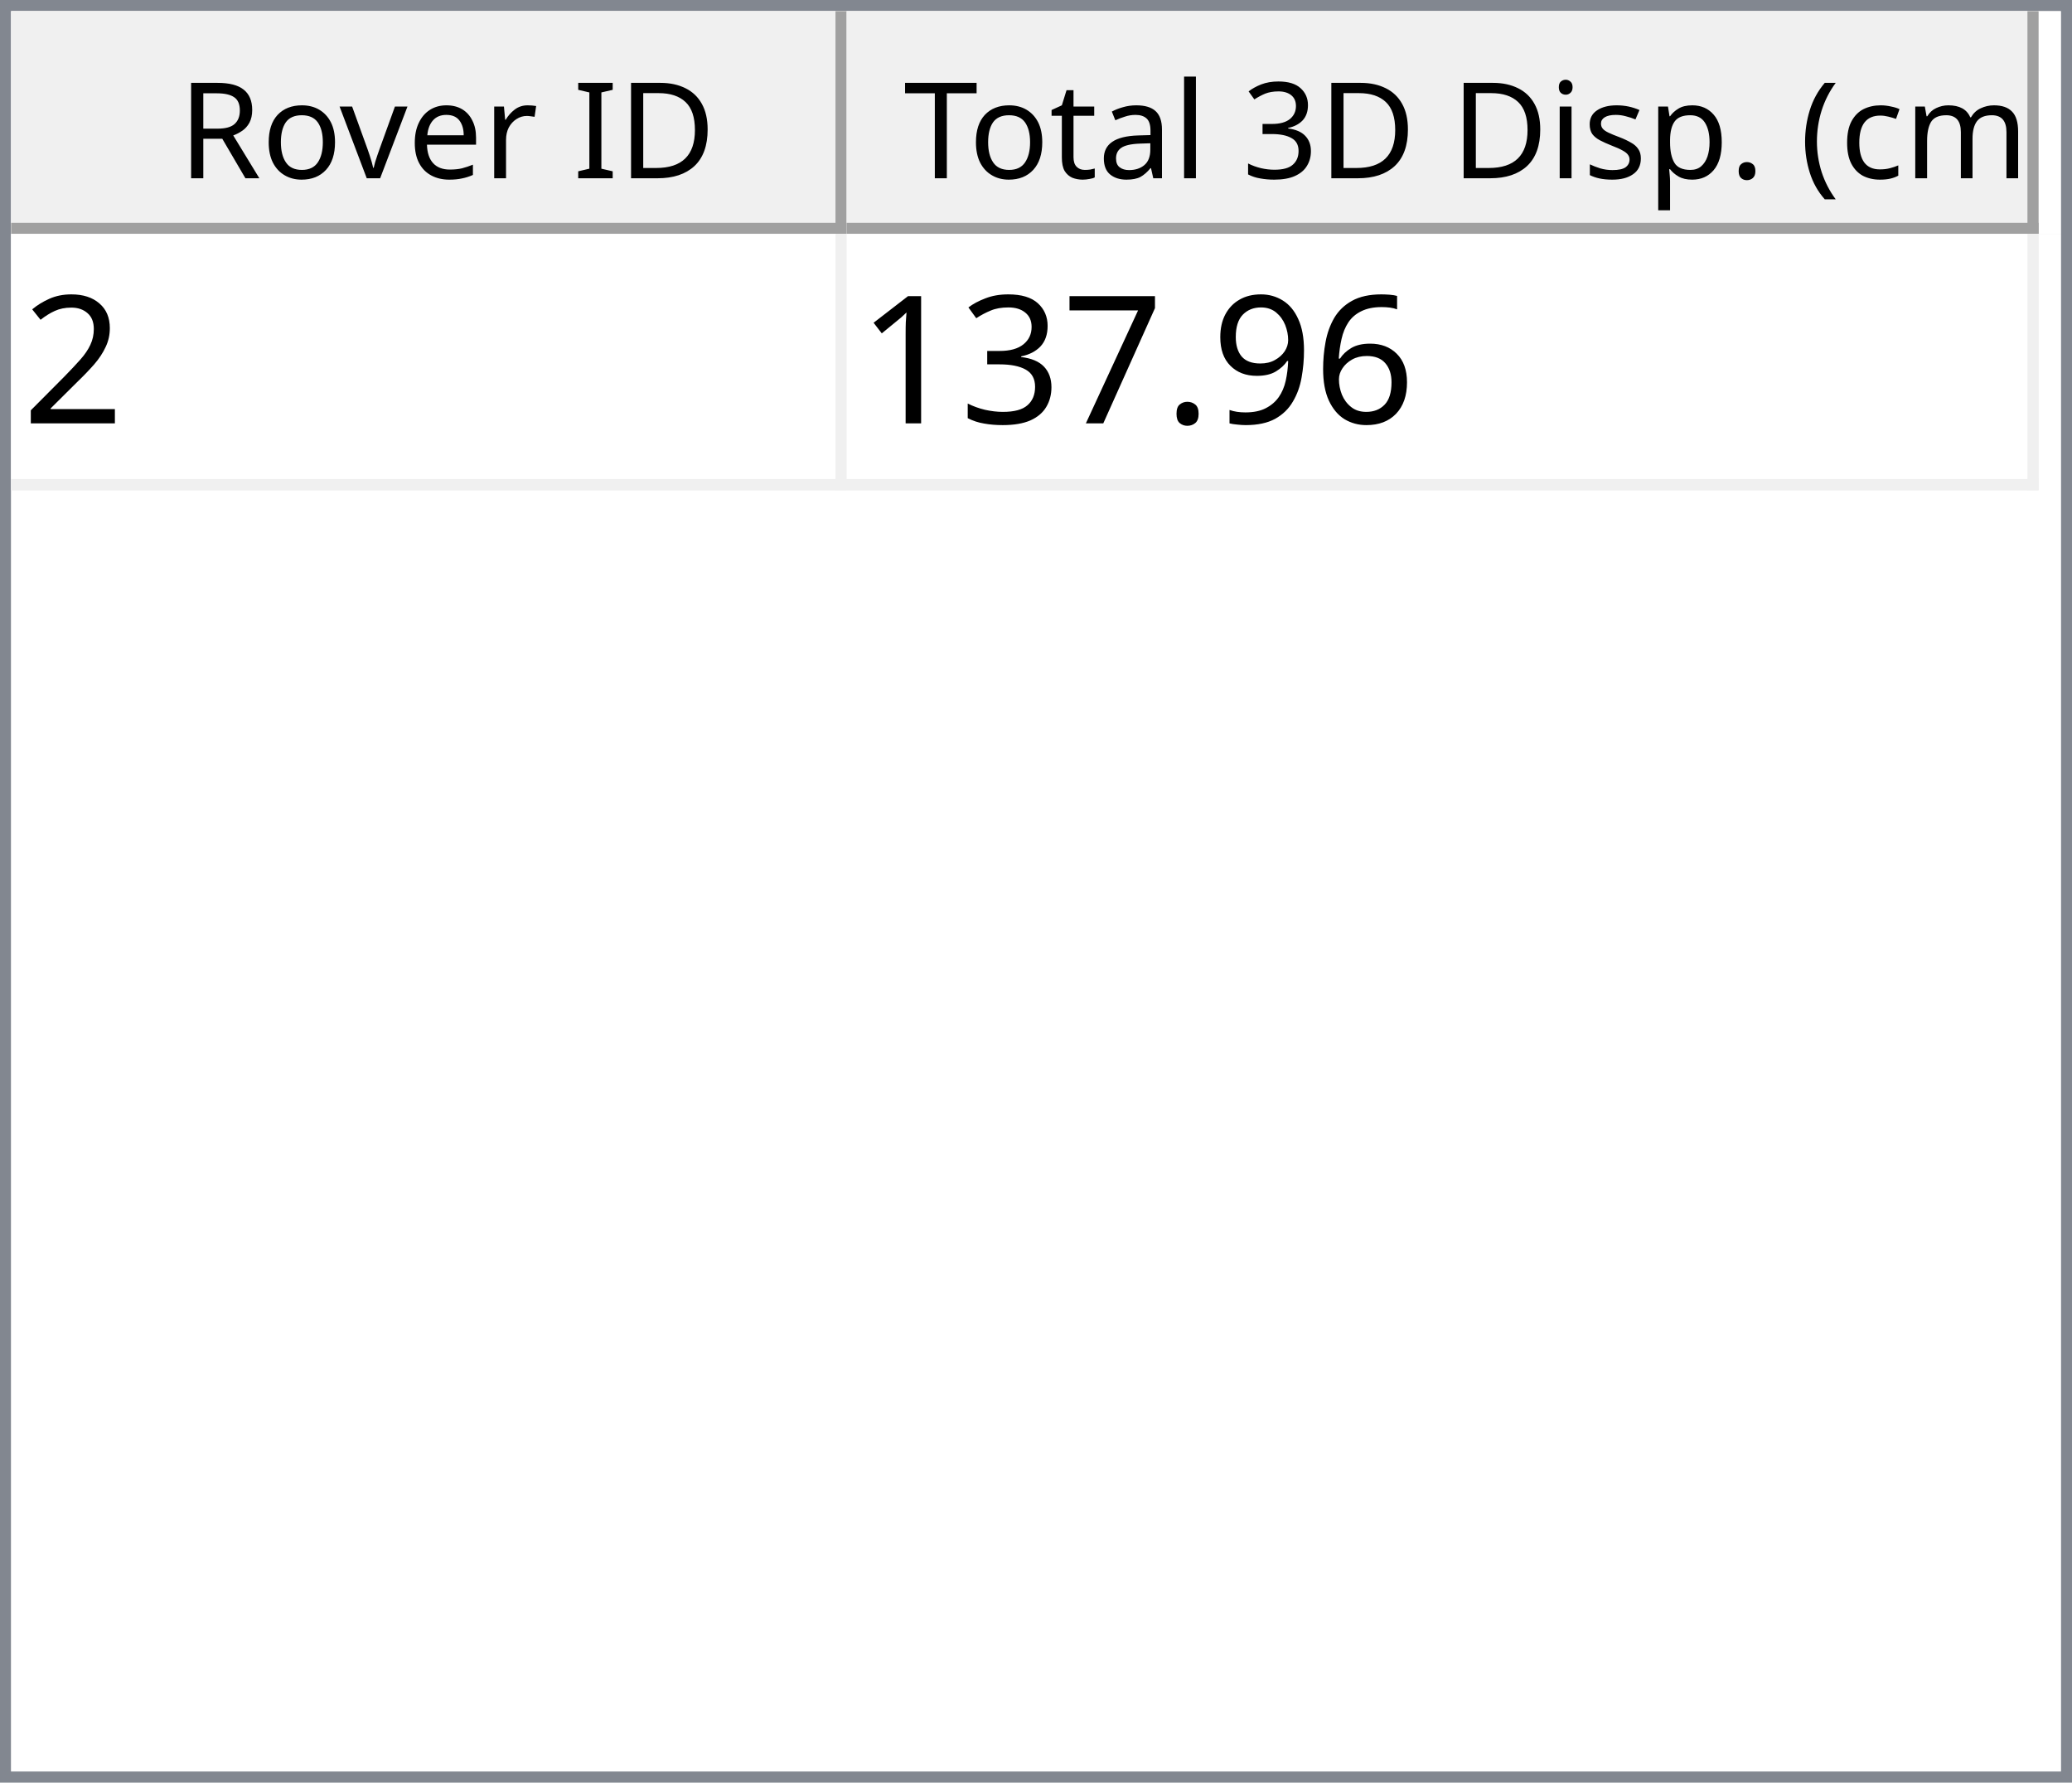
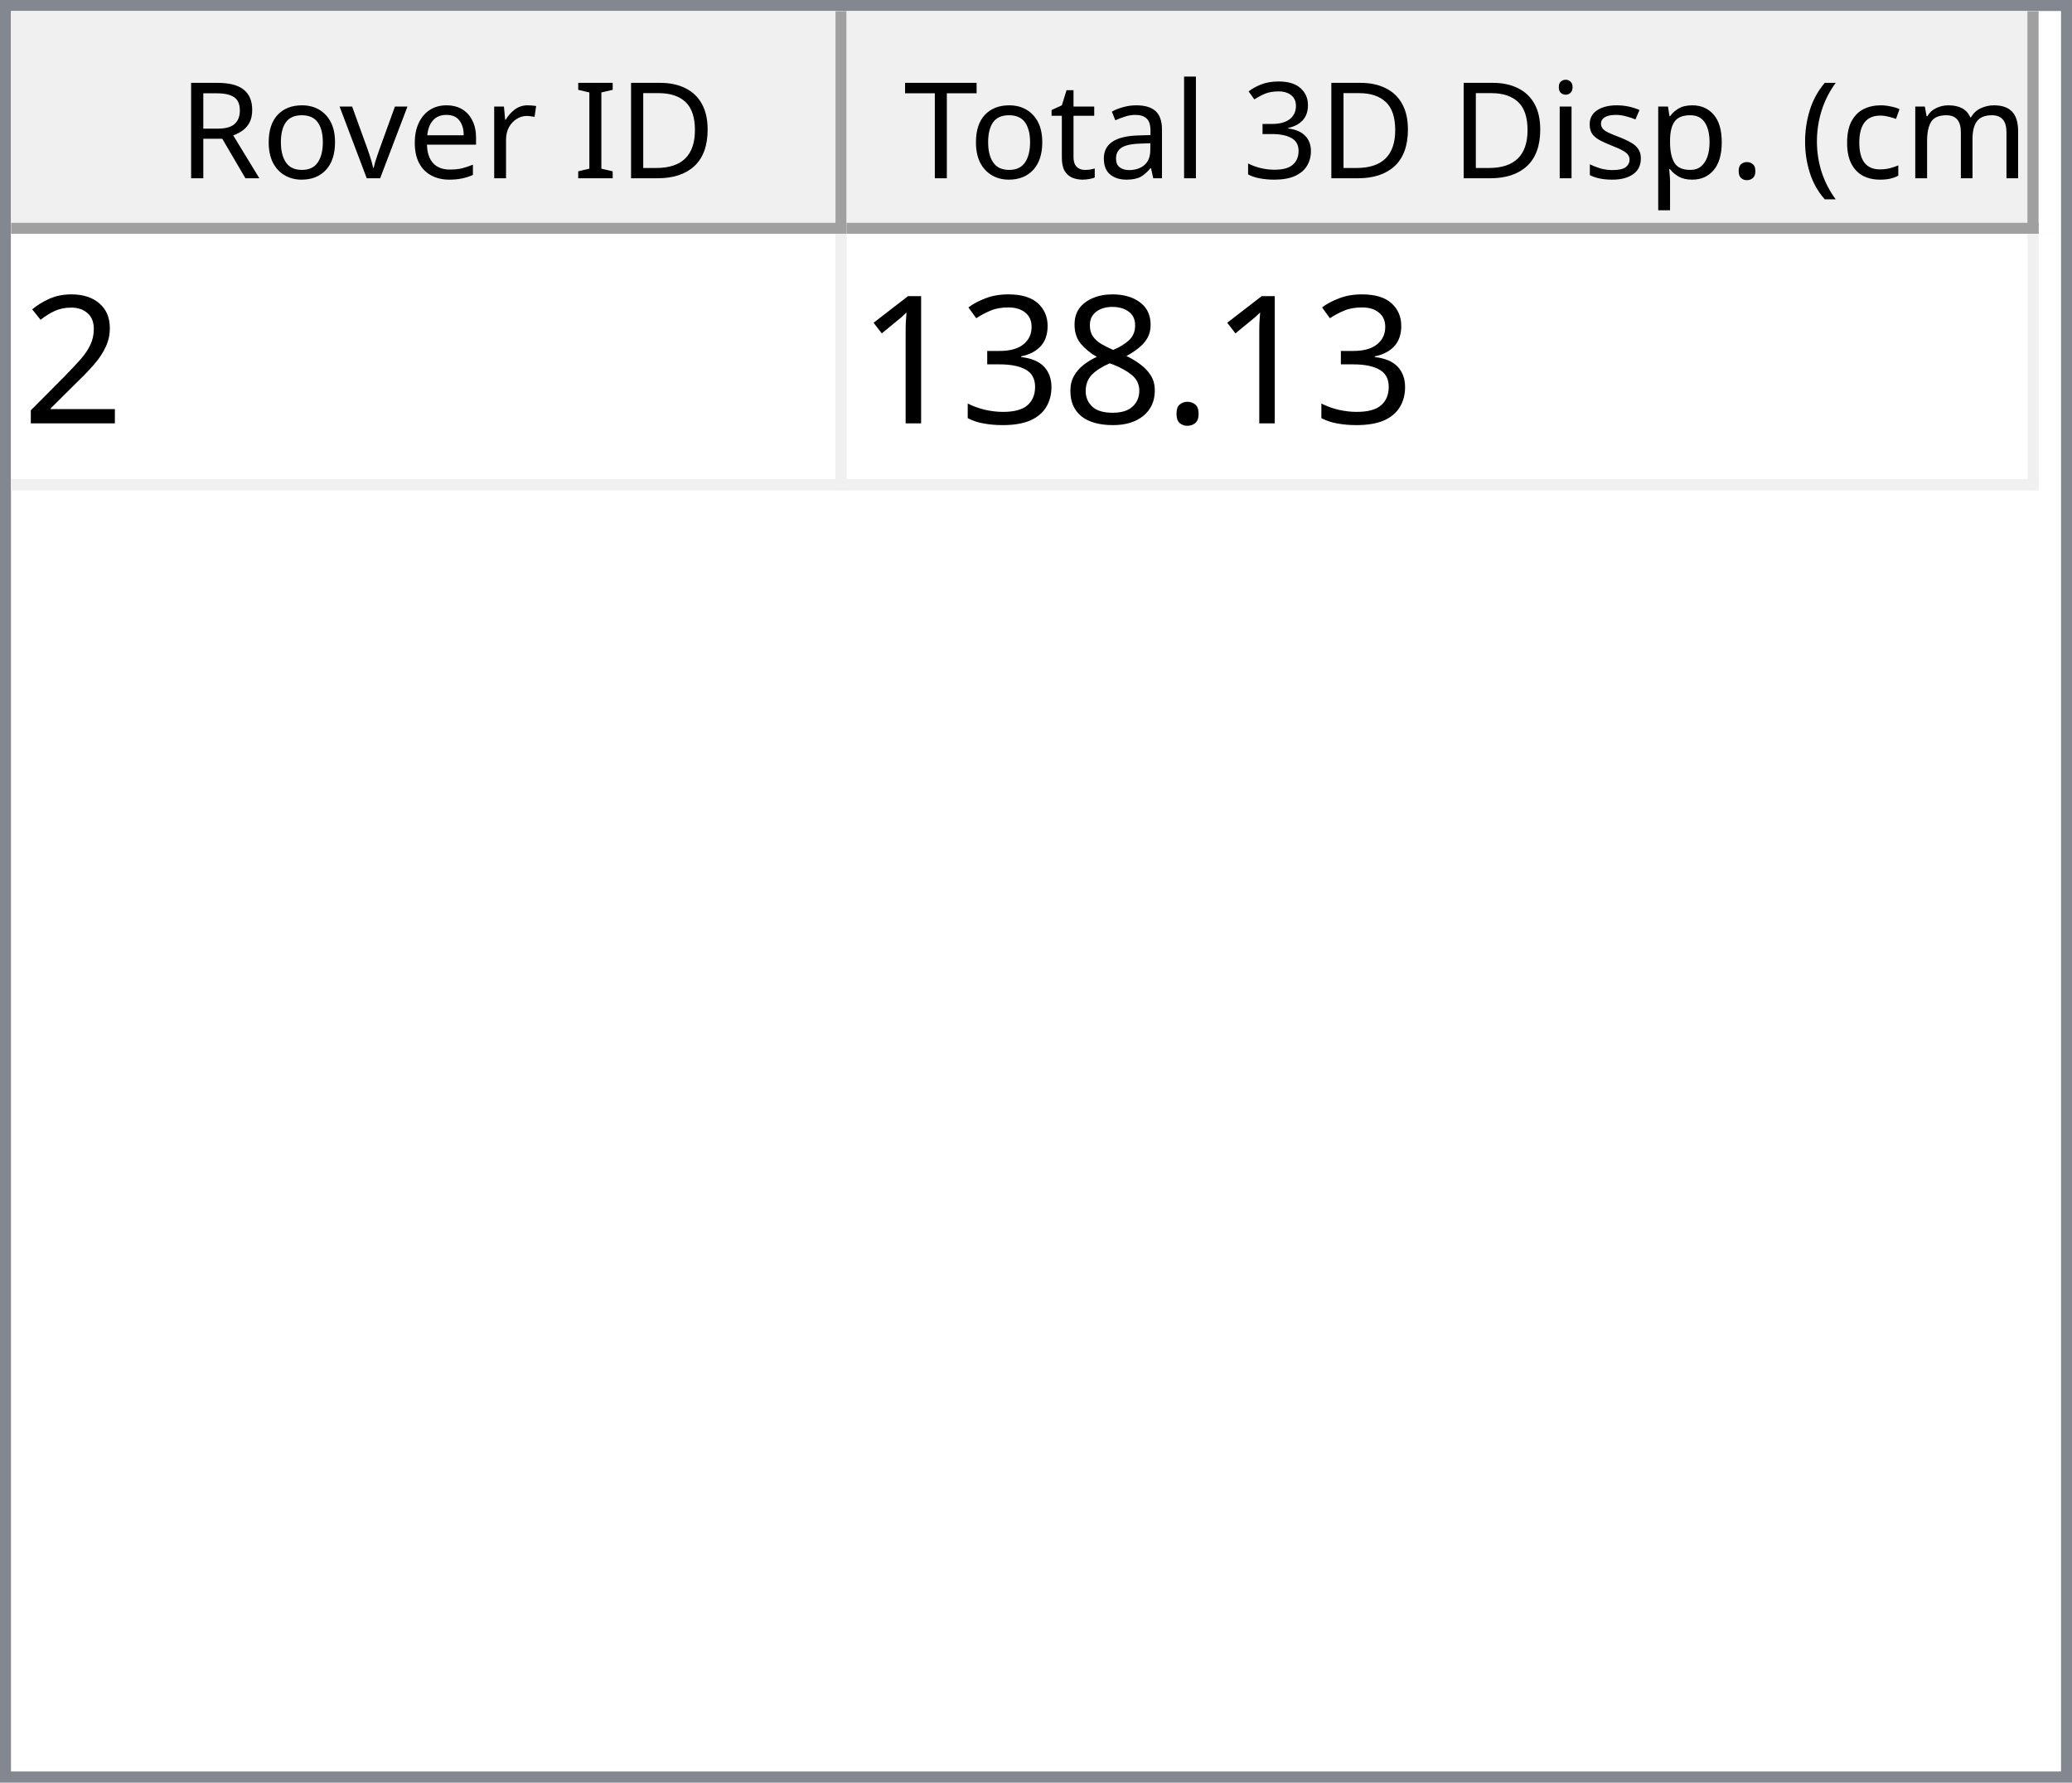
<svg xmlns="http://www.w3.org/2000/svg" style="fill-opacity:1; color-rendering:auto; color-interpolation:auto; text-rendering:auto; stroke:black; stroke-linecap:square; stroke-miterlimit:10; shape-rendering:auto; stroke-opacity:1; fill:black; stroke-dasharray:none; font-weight:normal; stroke-width:1; font-family:'Dialog'; font-style:normal; stroke-linejoin:miter; font-size:12px; stroke-dashoffset:0; image-rendering:auto;" width="186" height="160">
  <defs id="genericDefs" />
  <g>
    <defs id="defs1">
      <clipPath clipPathUnits="userSpaceOnUse" id="clipPath1">
        <path d="M0 0 L186 0 L186 160 L0 160 L0 0 Z" />
      </clipPath>
      <clipPath clipPathUnits="userSpaceOnUse" id="clipPath2">
        <path d="M0 0 L0 160 L186 160 L186 0 Z" />
      </clipPath>
      <clipPath clipPathUnits="userSpaceOnUse" id="clipPath3">
        <path d="M0 0 L0 20 L184 20 L184 0 Z" />
      </clipPath>
      <clipPath clipPathUnits="userSpaceOnUse" id="clipPath4">
        <path d="M0 0 L0 20 L75 20 L75 0 Z" />
      </clipPath>
      <clipPath clipPathUnits="userSpaceOnUse" id="clipPath5">
        <path d="M1 1 L1 19 L74 19 L74 1 Z" />
      </clipPath>
      <clipPath clipPathUnits="userSpaceOnUse" id="clipPath6">
        <path d="M0 0 L0 18 L73 18 L73 0 Z" />
      </clipPath>
      <clipPath clipPathUnits="userSpaceOnUse" id="clipPath7">
        <path d="M-0.5 -0.5 L-0.5 19.5 L74.5 19.5 L74.5 -0.5 Z" />
      </clipPath>
      <clipPath clipPathUnits="userSpaceOnUse" id="clipPath8">
        <path d="M0 0 L0 20 L107 20 L107 0 Z" />
      </clipPath>
      <clipPath clipPathUnits="userSpaceOnUse" id="clipPath9">
        <path d="M1 1 L1 19 L106 19 L106 1 Z" />
      </clipPath>
      <clipPath clipPathUnits="userSpaceOnUse" id="clipPath10">
        <path d="M0 0 L0 18 L105 18 L105 0 Z" />
      </clipPath>
      <clipPath clipPathUnits="userSpaceOnUse" id="clipPath11">
        <path d="M-0.5 -0.5 L-0.5 19.5 L106.5 19.5 L106.5 -0.5 Z" />
      </clipPath>
      <clipPath clipPathUnits="userSpaceOnUse" id="clipPath12">
        <path d="M0 0 L0 138 L184 138 L184 0 Z" />
      </clipPath>
      <clipPath clipPathUnits="userSpaceOnUse" id="clipPath13">
        <path d="M0 0 L0 23 L182 23 L182 0 Z" />
      </clipPath>
      <clipPath clipPathUnits="userSpaceOnUse" id="clipPath14">
        <path d="M-0.5 -0.5 L-0.5 22.5 L181.5 22.5 L181.5 -0.5 Z" />
      </clipPath>
      <clipPath clipPathUnits="userSpaceOnUse" id="clipPath15">
        <path d="M0 0 L0 22 L74 22 L74 0 Z" />
      </clipPath>
      <clipPath clipPathUnits="userSpaceOnUse" id="clipPath16">
        <path d="M0 0 L0 22 L106 22 L106 0 Z" />
      </clipPath>
      <font horiz-adv-x="64.551" id="font1">
        <font-face ascent="107.91" descent="25.098" units-per-em="100" style="font-style:normal; font-family:Segoe UI; font-weight:normal;" />
        <missing-glyph horiz-adv-x="64.551" d="M8.109 0 L8.109 68.266 L56.453 68.266 L56.453 0 L8.109 0 ZM15.328 7.234 L49.219 7.234 L49.219 61.031 L15.328 61.031 L15.328 7.234 Z" />
        <glyph unicode="D" horiz-adv-x="70.117" d="M9.188 0 L9.188 70.016 L28.516 70.016 Q65.531 70.016 65.531 35.891 Q65.531 19.672 55.25 9.836 Q44.969 0 27.734 0 L9.188 0 ZM17.391 62.594 L17.391 7.422 L27.828 7.422 Q41.609 7.422 49.273 14.797 Q56.938 22.172 56.938 35.688 Q56.938 62.594 28.328 62.594 L17.391 62.594 Z" />
        <glyph unicode="I" horiz-adv-x="26.611" d="M17.391 0 L9.188 0 L9.188 70.016 L17.391 70.016 L17.391 0 Z" />
        <glyph unicode=" " horiz-adv-x="27.393" d="" />
        <glyph unicode="r" horiz-adv-x="34.766" d="M34.188 41.891 Q32.078 43.5 28.125 43.5 Q23 43.5 19.555 38.672 Q16.109 33.844 16.109 25.484 L16.109 0 L8.109 0 L8.109 50 L16.109 50 L16.109 39.703 L16.312 39.703 Q18.016 44.969 21.531 47.922 Q25.047 50.875 29.391 50.875 Q32.516 50.875 34.188 50.203 L34.188 41.891 Z" />
        <glyph unicode="e" horiz-adv-x="52.295" d="M48.297 23 L12.984 23 Q13.188 14.656 17.484 10.109 Q21.781 5.562 29.297 5.562 Q37.75 5.562 44.828 11.141 L44.828 3.609 Q38.234 -1.172 27.391 -1.172 Q16.797 -1.172 10.742 5.641 Q4.688 12.453 4.688 24.812 Q4.688 36.469 11.305 43.82 Q17.922 51.172 27.734 51.172 Q37.547 51.172 42.922 44.828 Q48.297 38.484 48.297 27.203 L48.297 23 ZM40.094 29.781 Q40.047 36.719 36.75 40.578 Q33.453 44.438 27.594 44.438 Q21.922 44.438 17.969 40.383 Q14.016 36.328 13.094 29.781 L40.094 29.781 Z" />
        <glyph unicode="v" horiz-adv-x="47.9" d="M47.406 50 L27.484 0 L19.625 0 L0.688 50 L9.469 50 L22.172 13.672 Q23.578 9.672 23.922 6.688 L24.125 6.688 Q24.609 10.453 25.688 13.484 L38.969 50 L47.406 50 Z" />
        <glyph unicode="o" horiz-adv-x="58.594" d="M29 -1.172 Q17.922 -1.172 11.305 5.836 Q4.688 12.844 4.688 24.422 Q4.688 37.016 11.57 44.094 Q18.453 51.172 30.172 51.172 Q41.359 51.172 47.633 44.289 Q53.906 37.406 53.906 25.203 Q53.906 13.234 47.141 6.031 Q40.375 -1.172 29 -1.172 ZM29.594 44.438 Q21.875 44.438 17.383 39.188 Q12.891 33.938 12.891 24.703 Q12.891 15.828 17.43 10.695 Q21.969 5.562 29.594 5.562 Q37.359 5.562 41.531 10.594 Q45.703 15.625 45.703 24.906 Q45.703 34.281 41.531 39.359 Q37.359 44.438 29.594 44.438 Z" />
        <glyph unicode="R" horiz-adv-x="59.814" d="M59.375 0 L49.609 0 L37.891 19.625 Q36.281 22.359 34.766 24.289 Q33.25 26.219 31.664 27.438 Q30.078 28.656 28.25 29.219 Q26.422 29.781 24.125 29.781 L17.391 29.781 L17.391 0 L9.188 0 L9.188 70.016 L30.078 70.016 Q34.672 70.016 38.555 68.867 Q42.438 67.719 45.289 65.375 Q48.141 63.031 49.758 59.547 Q51.375 56.062 51.375 51.375 Q51.375 47.703 50.273 44.656 Q49.172 41.609 47.148 39.211 Q45.125 36.812 42.266 35.133 Q39.406 33.453 35.844 32.516 L35.844 32.328 Q37.594 31.547 38.891 30.547 Q40.188 29.547 41.359 28.18 Q42.531 26.812 43.68 25.078 Q44.828 23.344 46.234 21.047 L59.375 0 ZM17.391 62.594 L17.391 37.203 L28.516 37.203 Q31.594 37.203 34.203 38.133 Q36.812 39.062 38.719 40.797 Q40.625 42.531 41.703 45.047 Q42.781 47.562 42.781 50.688 Q42.781 56.297 39.141 59.445 Q35.5 62.594 28.609 62.594 L17.391 62.594 Z" />
        <glyph unicode=")" horiz-adv-x="30.176" d="M8.297 -15.922 L1.172 -15.922 Q16.406 2.344 16.406 26.812 Q16.406 51.469 1.078 70.016 L8.297 70.016 Q23.531 52.156 23.531 26.703 Q23.531 1.375 8.297 -15.922 Z" />
        <glyph unicode="m" horiz-adv-x="86.133" d="M79.109 0 L71.094 0 L71.094 28.719 Q71.094 37.016 68.531 40.727 Q65.969 44.438 59.906 44.438 Q54.781 44.438 51.195 39.75 Q47.609 35.062 47.609 28.516 L47.609 0 L39.594 0 L39.594 29.688 Q39.594 44.438 28.219 44.438 Q22.953 44.438 19.531 40.016 Q16.109 35.594 16.109 28.516 L16.109 0 L8.109 0 L8.109 50 L16.109 50 L16.109 42.094 L16.312 42.094 Q21.625 51.172 31.844 51.172 Q36.969 51.172 40.773 48.312 Q44.578 45.453 46 40.828 Q51.562 51.172 62.594 51.172 Q79.109 51.172 79.109 30.812 L79.109 0 Z" />
        <glyph unicode="c" horiz-adv-x="46.191" d="M42.188 2.297 Q36.422 -1.172 28.516 -1.172 Q17.828 -1.172 11.258 5.789 Q4.688 12.75 4.688 23.828 Q4.688 36.188 11.766 43.68 Q18.844 51.172 30.672 51.172 Q37.25 51.172 42.281 48.734 L42.281 40.531 Q36.719 44.438 30.375 44.438 Q22.703 44.438 17.797 38.945 Q12.891 33.453 12.891 24.516 Q12.891 15.719 17.508 10.641 Q22.125 5.562 29.891 5.562 Q36.422 5.562 42.188 9.906 L42.188 2.297 Z" />
        <glyph unicode="(" horiz-adv-x="30.176" d="M29.109 -15.922 L21.969 -15.922 Q6.844 1.375 6.844 26.703 Q6.844 52.156 21.969 70.016 L29.203 70.016 Q13.875 51.469 13.875 26.812 Q13.875 2.344 29.109 -15.922 Z" />
        <glyph unicode="." horiz-adv-x="21.68" d="M10.891 -1.078 Q8.641 -1.078 7.055 0.539 Q5.469 2.156 5.469 4.391 Q5.469 6.641 7.055 8.273 Q8.641 9.906 10.891 9.906 Q13.188 9.906 14.797 8.273 Q16.406 6.641 16.406 4.391 Q16.406 2.156 14.797 0.539 Q13.188 -1.078 10.891 -1.078 Z" />
        <glyph unicode="p" horiz-adv-x="58.789" d="M16.312 7.234 L16.109 7.234 L16.109 -23 L8.109 -23 L8.109 50 L16.109 50 L16.109 41.219 L16.312 41.219 Q22.219 51.172 33.594 51.172 Q43.266 51.172 48.688 44.461 Q54.109 37.75 54.109 26.469 Q54.109 13.922 48 6.375 Q41.891 -1.172 31.297 -1.172 Q21.578 -1.172 16.312 7.234 ZM16.109 27.391 L16.109 20.406 Q16.109 14.203 20.141 9.883 Q24.172 5.562 30.375 5.562 Q37.641 5.562 41.773 11.133 Q45.906 16.703 45.906 26.609 Q45.906 34.969 42.047 39.703 Q38.188 44.438 31.594 44.438 Q24.609 44.438 20.359 39.578 Q16.109 34.719 16.109 27.391 Z" />
        <glyph unicode="s" horiz-adv-x="42.432" d="M5.078 1.812 L5.078 10.406 Q11.625 5.562 19.484 5.562 Q30.031 5.562 30.031 12.594 Q30.031 14.594 29.125 15.992 Q28.219 17.391 26.68 18.461 Q25.141 19.531 23.07 20.383 Q21 21.234 18.609 22.172 Q15.281 23.484 12.766 24.828 Q10.25 26.172 8.57 27.859 Q6.891 29.547 6.031 31.695 Q5.172 33.844 5.172 36.719 Q5.172 40.234 6.789 42.945 Q8.406 45.656 11.086 47.484 Q13.766 49.312 17.211 50.242 Q20.656 51.172 24.312 51.172 Q30.812 51.172 35.938 48.922 L35.938 40.828 Q30.422 44.438 23.25 44.438 Q21 44.438 19.195 43.922 Q17.391 43.406 16.094 42.477 Q14.797 41.547 14.086 40.258 Q13.375 38.969 13.375 37.406 Q13.375 35.453 14.086 34.133 Q14.797 32.812 16.164 31.789 Q17.531 30.766 19.484 29.938 Q21.438 29.109 23.922 28.125 Q27.25 26.859 29.883 25.516 Q32.516 24.172 34.375 22.484 Q36.234 20.797 37.234 18.602 Q38.234 16.406 38.234 13.375 Q38.234 9.672 36.602 6.938 Q34.969 4.203 32.234 2.398 Q29.5 0.594 25.93 -0.289 Q22.359 -1.172 18.453 -1.172 Q10.75 -1.172 5.078 1.812 Z" />
        <glyph unicode="i" horiz-adv-x="24.219" d="M12.203 62.703 Q10.062 62.703 8.547 64.164 Q7.031 65.625 7.031 67.875 Q7.031 70.125 8.547 71.609 Q10.062 73.094 12.203 73.094 Q14.406 73.094 15.945 71.609 Q17.484 70.125 17.484 67.875 Q17.484 65.719 15.945 64.211 Q14.406 62.703 12.203 62.703 ZM16.109 0 L8.109 0 L8.109 50 L16.109 50 L16.109 0 Z" />
        <glyph unicode="3" horiz-adv-x="53.906" d="M46.531 19.828 Q46.531 15.094 44.75 11.211 Q42.969 7.328 39.719 4.57 Q36.469 1.812 31.93 0.297 Q27.391 -1.219 21.922 -1.219 Q11.922 -1.219 6 2.594 L6 11.188 Q13.094 5.609 22.219 5.609 Q25.875 5.609 28.828 6.539 Q31.781 7.469 33.906 9.227 Q36.031 10.984 37.18 13.477 Q38.328 15.969 38.328 19.094 Q38.328 32.812 18.797 32.812 L12.984 32.812 L12.984 39.594 L18.5 39.594 Q35.797 39.594 35.797 52.484 Q35.797 64.406 22.609 64.406 Q15.188 64.406 8.688 59.422 L8.688 67.188 Q15.375 71.188 24.609 71.188 Q29 71.188 32.57 69.969 Q36.141 68.75 38.68 66.555 Q41.219 64.359 42.609 61.281 Q44 58.203 44 54.5 Q44 40.672 30.031 36.719 L30.031 36.531 Q33.594 36.141 36.625 34.797 Q39.656 33.453 41.852 31.305 Q44.047 29.156 45.289 26.25 Q46.531 23.344 46.531 19.828 Z" />
        <glyph unicode="l" horiz-adv-x="24.219" d="M16.109 0 L8.109 0 L8.109 74.031 L16.109 74.031 L16.109 0 Z" />
        <glyph unicode="a" horiz-adv-x="50.879" d="M43.891 0 L35.891 0 L35.891 7.812 L35.688 7.812 Q30.469 -1.172 20.312 -1.172 Q12.844 -1.172 8.617 2.781 Q4.391 6.734 4.391 13.281 Q4.391 27.297 20.906 29.594 L35.891 31.688 Q35.891 44.438 25.594 44.438 Q16.547 44.438 9.281 38.281 L9.281 46.484 Q16.656 51.172 26.266 51.172 Q43.891 51.172 43.891 32.516 L43.891 0 ZM35.891 25.297 L23.828 23.641 Q18.266 22.859 15.43 20.875 Q12.594 18.891 12.594 13.875 Q12.594 10.203 15.211 7.883 Q17.828 5.562 22.172 5.562 Q28.125 5.562 32.008 9.742 Q35.891 13.922 35.891 20.312 L35.891 25.297 Z" />
        <glyph unicode="t" horiz-adv-x="33.887" d="M31.297 0.484 Q28.469 -1.078 23.828 -1.078 Q10.688 -1.078 10.688 13.578 L10.688 43.172 L2.094 43.172 L2.094 50 L10.688 50 L10.688 62.203 L18.703 64.797 L18.703 50 L31.297 50 L31.297 43.172 L18.703 43.172 L18.703 14.984 Q18.703 9.969 20.414 7.82 Q22.125 5.672 26.078 5.672 Q29.109 5.672 31.297 7.328 L31.297 0.484 Z" />
        <glyph unicode="T" horiz-adv-x="52.393" d="M50.594 62.594 L30.375 62.594 L30.375 0 L22.172 0 L22.172 62.594 L2 62.594 L2 70.016 L50.594 70.016 L50.594 62.594 Z" />
      </font>
      <font horiz-adv-x="75.0" id="font2">
        <font-face ascent="100.537" descent="21.973" units-per-em="100" style="font-style:normal; font-family:sans-serif; font-weight:normal;" />
        <missing-glyph horiz-adv-x="75.0" d="M12.5 0 L12.5 62.5 L62.5 62.5 L62.5 0 L12.5 0 ZM14.062 1.562 L60.938 1.562 L60.938 60.938 L14.062 60.938 L14.062 1.562 Z" />
        <glyph unicode="2" horiz-adv-x="55.615" d="M50.344 8.453 L50.344 0 L3.031 0 Q2.938 3.172 4.047 6.109 Q5.859 10.938 9.836 15.625 Q13.812 20.312 21.344 26.469 Q33.016 36.031 37.117 41.625 Q41.219 47.219 41.219 52.203 Q41.219 57.422 37.477 61.008 Q33.734 64.594 27.734 64.594 Q21.391 64.594 17.578 60.789 Q13.766 56.984 13.719 50.25 L4.688 51.172 Q5.609 61.281 11.664 66.578 Q17.719 71.875 27.938 71.875 Q38.234 71.875 44.242 66.164 Q50.25 60.453 50.25 52 Q50.25 47.703 48.492 43.555 Q46.734 39.406 42.656 34.812 Q38.578 30.219 29.109 22.219 Q21.188 15.578 18.945 13.211 Q16.703 10.844 15.234 8.453 L50.344 8.453 Z" />
-         <glyph unicode="6" horiz-adv-x="55.615" d="M49.75 54.047 L41.016 53.375 Q39.844 58.547 37.703 60.891 Q34.125 64.656 28.906 64.656 Q24.703 64.656 21.531 62.312 Q17.391 59.281 14.992 53.469 Q12.594 47.656 12.5 36.922 Q15.672 41.75 20.266 44.094 Q24.859 46.438 29.891 46.438 Q38.672 46.438 44.852 39.969 Q51.031 33.5 51.031 23.25 Q51.031 16.5 48.125 10.719 Q45.219 4.938 40.141 1.859 Q35.062 -1.219 28.609 -1.219 Q17.625 -1.219 10.695 6.859 Q3.766 14.938 3.766 33.5 Q3.766 54.25 11.422 63.672 Q18.109 71.875 29.438 71.875 Q37.891 71.875 43.289 67.141 Q48.688 62.406 49.75 54.047 ZM13.875 23.188 Q13.875 18.656 15.797 14.508 Q17.719 10.359 21.188 8.18 Q24.656 6 28.469 6 Q34.031 6 38.039 10.492 Q42.047 14.984 42.047 22.703 Q42.047 30.125 38.086 34.398 Q34.125 38.672 28.125 38.672 Q22.172 38.672 18.023 34.398 Q13.875 30.125 13.875 23.188 Z" />
-         <glyph unicode="9" horiz-adv-x="55.615" d="M5.469 16.547 L13.922 17.328 Q14.984 11.375 18.016 8.688 Q21.047 6 25.781 6 Q29.828 6 32.883 7.859 Q35.938 9.719 37.891 12.82 Q39.844 15.922 41.164 21.195 Q42.484 26.469 42.484 31.938 Q42.484 32.516 42.438 33.688 Q39.797 29.5 35.234 26.883 Q30.672 24.266 25.344 24.266 Q16.453 24.266 10.305 30.711 Q4.156 37.156 4.156 47.703 Q4.156 58.594 10.578 65.234 Q17 71.875 26.656 71.875 Q33.641 71.875 39.43 68.117 Q45.219 64.359 48.219 57.398 Q51.219 50.438 51.219 37.25 Q51.219 23.531 48.242 15.406 Q45.266 7.281 39.383 3.031 Q33.5 -1.219 25.594 -1.219 Q17.188 -1.219 11.867 3.445 Q6.547 8.109 5.469 16.547 ZM41.453 48.141 Q41.453 55.719 37.43 60.156 Q33.406 64.594 27.734 64.594 Q21.875 64.594 17.531 59.812 Q13.188 55.031 13.188 47.406 Q13.188 40.578 17.312 36.305 Q21.438 32.031 27.484 32.031 Q33.594 32.031 37.523 36.305 Q41.453 40.578 41.453 48.141 Z" />
        <glyph unicode="." horiz-adv-x="27.783" d="M9.078 0 L9.078 10.016 L19.094 10.016 L19.094 0 L9.078 0 Z" />
-         <glyph unicode="7" horiz-adv-x="55.615" d="M4.734 62.203 L4.734 70.656 L51.078 70.656 L51.078 63.812 Q44.234 56.547 37.523 44.484 Q30.812 32.422 27.156 19.672 Q24.516 10.688 23.781 0 L14.75 0 Q14.891 8.453 18.062 20.414 Q21.234 32.375 27.172 43.484 Q33.109 54.594 39.797 62.203 L4.734 62.203 Z" />
+         <glyph unicode="8" horiz-adv-x="55.615" d="M17.672 38.812 Q12.203 40.828 9.57 44.539 Q6.938 48.25 6.938 53.422 Q6.938 61.234 12.555 66.555 Q18.172 71.875 27.484 71.875 Q36.859 71.875 42.578 66.43 Q48.297 60.984 48.297 53.172 Q48.297 48.188 45.68 44.508 Q43.062 40.828 37.75 38.812 Q44.344 36.672 47.781 31.883 Q51.219 27.094 51.219 20.453 Q51.219 11.281 44.727 5.031 Q38.234 -1.219 27.641 -1.219 Q17.047 -1.219 10.547 5.055 Q4.047 11.328 4.047 20.703 Q4.047 27.688 7.594 32.398 Q11.141 37.109 17.672 38.812 ZM15.922 53.719 Q15.922 48.641 19.195 45.414 Q22.469 42.188 27.688 42.188 Q32.766 42.188 36.016 45.383 Q39.266 48.578 39.266 53.219 Q39.266 58.062 35.914 61.359 Q32.562 64.656 27.594 64.656 Q22.562 64.656 19.242 61.43 Q15.922 58.203 15.922 53.719 ZM13.094 20.656 Q13.094 16.891 14.875 13.375 Q16.656 9.859 20.172 7.93 Q23.688 6 27.734 6 Q34.031 6 38.133 10.055 Q42.234 14.109 42.234 20.359 Q42.234 26.703 38.016 30.859 Q33.797 35.016 27.438 35.016 Q21.234 35.016 17.164 30.914 Q13.094 26.812 13.094 20.656 Z" />
        <glyph unicode="3" horiz-adv-x="55.615" d="M4.203 18.891 L12.984 20.062 Q14.5 12.594 18.141 9.297 Q21.781 6 27 6 Q33.203 6 37.477 10.297 Q41.75 14.594 41.75 20.953 Q41.75 27 37.797 30.93 Q33.844 34.859 27.734 34.859 Q25.25 34.859 21.531 33.891 L22.516 41.609 Q23.391 41.5 23.922 41.5 Q29.547 41.5 34.039 44.43 Q38.531 47.359 38.531 53.469 Q38.531 58.297 35.258 61.477 Q31.984 64.656 26.812 64.656 Q21.688 64.656 18.266 61.43 Q14.844 58.203 13.875 51.766 L5.078 53.328 Q6.688 62.156 12.398 67.016 Q18.109 71.875 26.609 71.875 Q32.469 71.875 37.398 69.359 Q42.328 66.844 44.945 62.5 Q47.562 58.156 47.562 53.266 Q47.562 48.641 45.07 44.828 Q42.578 41.016 37.703 38.766 Q44.047 37.312 47.562 32.695 Q51.078 28.078 51.078 21.141 Q51.078 11.766 44.242 5.25 Q37.406 -1.266 26.953 -1.266 Q17.531 -1.266 11.305 4.352 Q5.078 9.969 4.203 18.891 Z" />
        <glyph unicode="1" horiz-adv-x="55.615" d="M37.25 0 L28.469 0 L28.469 56 Q25.297 52.984 20.141 49.953 Q14.984 46.922 10.891 45.406 L10.891 53.906 Q18.266 57.375 23.781 62.305 Q29.297 67.234 31.594 71.875 L37.25 71.875 L37.25 0 Z" />
      </font>
    </defs>
    <g style="fill:white; stroke:white;">
      <rect x="0" y="0" width="186" style="clip-path:url(#clipPath1); stroke:none;" height="160" />
    </g>
    <g style="fill:white; text-rendering:optimizeSpeed; color-rendering:optimizeSpeed; image-rendering:optimizeSpeed; shape-rendering:crispEdges; stroke:white; color-interpolation:sRGB;">
      <rect x="0" width="186" height="160" y="0" style="stroke:none;" />
      <path style="stroke:none;" d="M0 160 L186 160 L186 0 L0 0 Z" />
    </g>
    <g style="fill:rgb(240,240,240); font-family:'Segoe UI'; stroke:rgb(240,240,240);">
      <rect x="0" y="0" width="186" style="clip-path:url(#clipPath2); stroke:none;" height="160" />
    </g>
    <g style="fill:rgb(130,135,144); font-family:'Segoe UI'; stroke:rgb(130,135,144);">
      <path d="M0 0 L186 0 L186 160 L0 160 L0 0 ZM1 1 L185 1 L185 159 L1 159 L1 1 Z" style="fill-rule:evenodd; clip-path:url(#clipPath2); stroke:none;" />
    </g>
    <g style="fill:white; font-family:'Segoe UI'; stroke:white;" transform="translate(1,1)">
      <rect x="0" y="0" width="184" style="clip-path:url(#clipPath3); stroke:none;" height="20" />
    </g>
    <g style="fill:rgb(240,240,240); font-family:'Segoe UI'; stroke:rgb(240,240,240);" transform="translate(1,1)">
      <rect x="0" y="0" width="75" style="clip-path:url(#clipPath4); stroke:none;" height="20" />
    </g>
    <g style="font-family:'Segoe UI';" transform="translate(2,2)">
      <text x="14" xml:space="preserve" y="14" style="clip-path:url(#clipPath6); stroke:none;">Rover ID</text>
    </g>
    <g style="fill:rgb(160,160,160); font-family:'Segoe UI'; stroke:rgb(160,160,160); stroke-linejoin:bevel;" transform="translate(1.5,1.5)">
      <line x1="74" x2="74" y1="0" style="fill:none; clip-path:url(#clipPath7);" y2="19" />
    </g>
    <g style="fill:rgb(160,160,160); font-family:'Segoe UI'; stroke:rgb(160,160,160); stroke-linejoin:bevel;" transform="matrix(1,0,0,1,1,1) translate(0.5,0.5)">
      <line x1="0" x2="74" y1="19" style="fill:none; clip-path:url(#clipPath7);" y2="19" />
    </g>
    <g style="fill:rgb(240,240,240); font-family:'Segoe UI'; stroke:rgb(240,240,240);" transform="translate(76,1)">
      <rect x="0" y="0" width="107" style="clip-path:url(#clipPath8); stroke:none;" height="20" />
    </g>
    <g style="font-family:'Segoe UI';" transform="translate(77,2)">
      <text x="1" xml:space="preserve" y="14" style="clip-path:url(#clipPath10); stroke:none;"> Total 3D Disp. (cm)</text>
    </g>
    <g style="fill:rgb(160,160,160); font-family:'Segoe UI'; stroke:rgb(160,160,160); stroke-linejoin:bevel;" transform="translate(76.5,1.5)">
      <line x1="106" x2="106" y1="0" style="fill:none; clip-path:url(#clipPath11);" y2="19" />
    </g>
    <g style="fill:rgb(160,160,160); font-family:'Segoe UI'; stroke:rgb(160,160,160); stroke-linejoin:bevel;" transform="matrix(1,0,0,1,76,1) translate(0.5,0.5)">
      <line x1="0" x2="106" y1="19" style="fill:none; clip-path:url(#clipPath11);" y2="19" />
    </g>
    <g style="fill:white; font-family:'Segoe UI'; stroke:white;" transform="translate(1,21)">
      <rect x="0" y="0" width="184" style="clip-path:url(#clipPath12); stroke:none;" height="138" />
    </g>
    <g style="fill:rgb(240,240,240); font-size:16px; font-family:sans-serif; stroke:rgb(240,240,240);" transform="translate(1,21)">
      <rect x="0" y="0" width="182" style="clip-path:url(#clipPath13); stroke:none;" height="23" />
      <line transform="translate(0.5,0.5)" x1="0" x2="181" y1="22" style="clip-path:url(#clipPath14); fill:none; stroke-linejoin:bevel;" y2="22" />
    </g>
    <g transform="matrix(1,0,0,1,1,21) translate(0.5,0.5)" style="fill:rgb(240,240,240); font-size:16px; font-family:sans-serif; stroke:rgb(240,240,240); stroke-linejoin:bevel;">
      <line x1="74" x2="74" y1="0" style="fill:none; clip-path:url(#clipPath14);" y2="22" />
    </g>
    <g transform="matrix(1,0,0,1,1,21) translate(0.5,0.5)" style="fill:rgb(240,240,240); font-size:16px; font-family:sans-serif; stroke:rgb(240,240,240); stroke-linejoin:bevel;">
      <line x1="181" x2="181" y1="0" style="fill:none; clip-path:url(#clipPath14);" y2="22" />
    </g>
    <g style="fill:white; font-size:16px; font-family:sans-serif; stroke:white;" transform="matrix(1,0,0,1,1,21)">
      <rect x="0" y="0" width="74" style="clip-path:url(#clipPath15); stroke:none;" height="22" />
      <text x="1" y="17" style="fill:black; clip-path:url(#clipPath15); stroke:none;" xml:space="preserve">2</text>
    </g>
    <g style="fill:white; font-size:16px; font-family:sans-serif; stroke:white;" transform="matrix(1,0,0,1,1,21) translate(75,0)">
      <rect x="0" y="0" width="106" style="clip-path:url(#clipPath16); stroke:none;" height="22" />
-       <text x="1" y="17" style="fill:black; clip-path:url(#clipPath16); stroke:none;" xml:space="preserve">137.96</text>
+       <text x="1" y="17" style="fill:black; clip-path:url(#clipPath16); stroke:none;" xml:space="preserve">138.13</text>
    </g>
  </g>
</svg>
